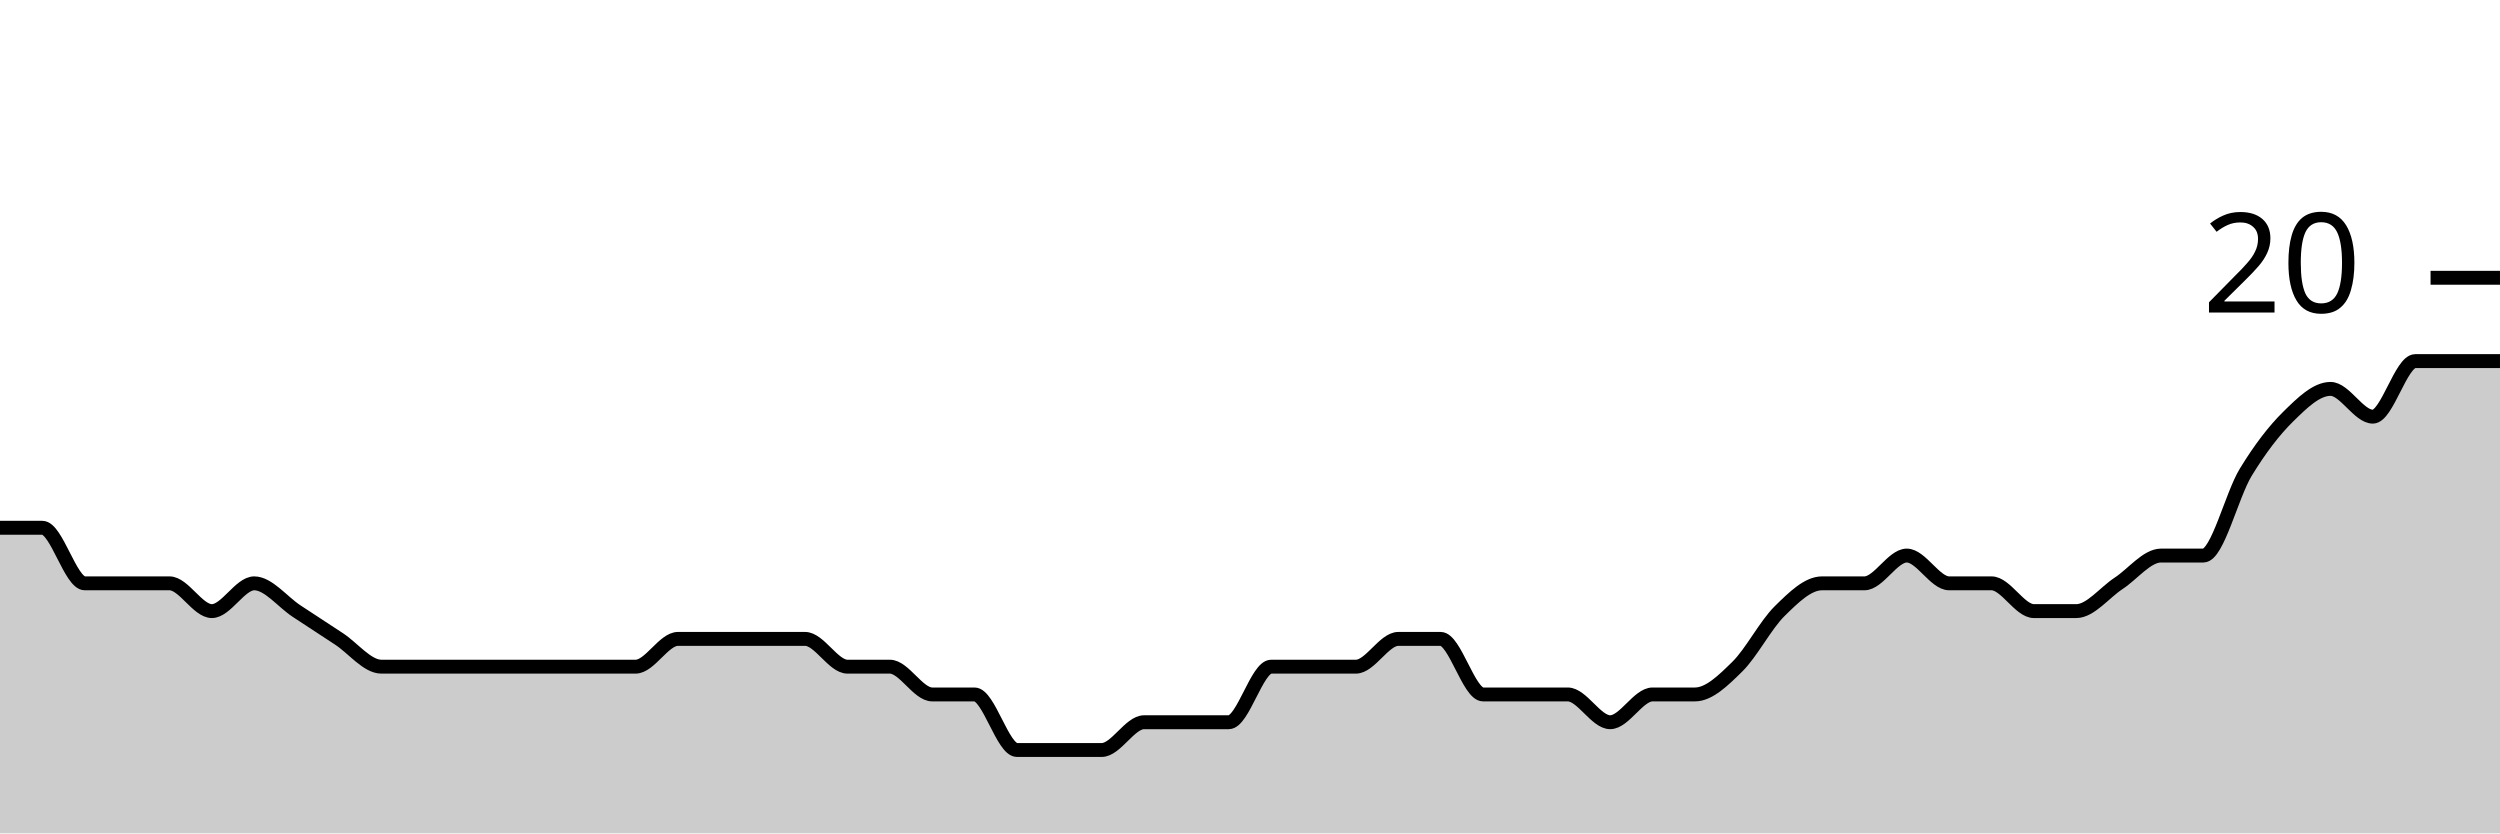
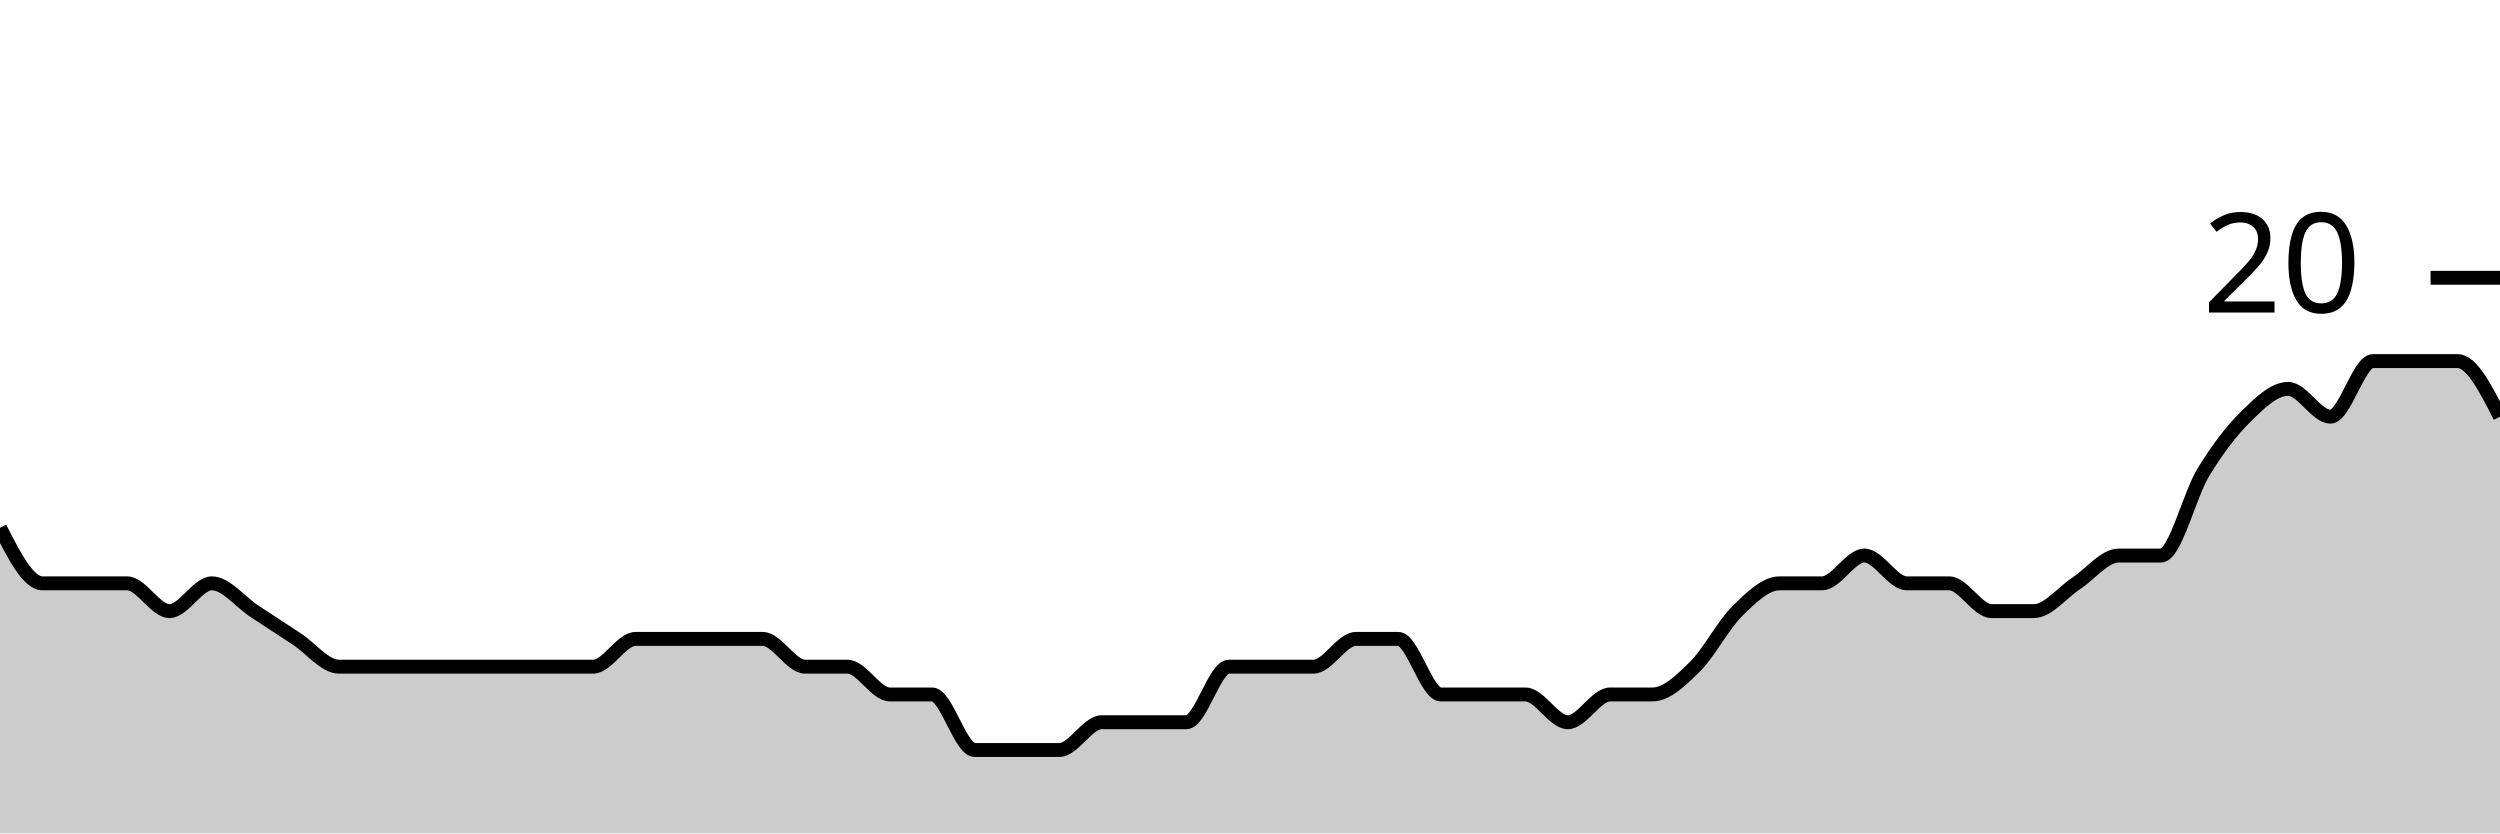
<svg xmlns="http://www.w3.org/2000/svg" viewBox="0 0 180 60">
  <g transform="translate(0,20)">
-     <path class="area" fill="rgba(0, 0, 0, 0.2)" d="M0,18C1.017,18,2.034,18,3.051,18C4.068,18,5.085,22,6.102,22C7.119,22,8.136,22,9.153,22C10.169,22,11.186,22,12.203,22C13.22,22,14.237,24,15.254,24C16.271,24,17.288,22,18.305,22C19.322,22,20.339,23.333,21.356,24C22.373,24.667,23.39,25.333,24.407,26C25.424,26.667,26.441,28,27.458,28C28.475,28,29.492,28,30.508,28C31.525,28,32.542,28,33.559,28C34.576,28,35.593,28,36.61,28C37.627,28,38.644,28,39.661,28C40.678,28,41.695,28,42.712,28C43.729,28,44.746,28,45.763,28C46.78,28,47.797,26,48.814,26C49.831,26,50.847,26,51.864,26C52.881,26,53.898,26,54.915,26C55.932,26,56.949,26,57.966,26C58.983,26,60,28,61.017,28C62.034,28,63.051,28,64.068,28C65.085,28,66.102,30,67.119,30C68.136,30,69.153,30,70.169,30C71.186,30,72.203,34,73.22,34C74.237,34,75.254,34,76.271,34C77.288,34,78.305,34,79.322,34C80.339,34,81.356,32,82.373,32C83.39,32,84.407,32,85.424,32C86.441,32,87.458,32,88.475,32C89.492,32,90.508,28,91.525,28C92.542,28,93.559,28,94.576,28C95.593,28,96.61,28,97.627,28C98.644,28,99.661,26,100.678,26C101.695,26,102.712,26,103.729,26C104.746,26,105.763,30,106.78,30C107.797,30,108.814,30,109.831,30C110.847,30,111.864,30,112.881,30C113.898,30,114.915,32,115.932,32C116.949,32,117.966,30,118.983,30C120,30,121.017,30,122.034,30C123.051,30,124.068,29,125.085,28C126.102,27,127.119,25,128.136,24C129.153,23,130.169,22,131.186,22C132.203,22,133.22,22,134.237,22C135.254,22,136.271,20,137.288,20C138.305,20,139.322,22,140.339,22C141.356,22,142.373,22,143.39,22C144.407,22,145.424,24,146.441,24C147.458,24,148.475,24,149.492,24C150.508,24,151.525,22.667,152.542,22C153.559,21.333,154.576,20,155.593,20C156.61,20,157.627,20,158.644,20C159.661,20,160.678,15.667,161.695,14C162.712,12.333,163.729,11,164.746,10C165.763,9,166.78,8,167.797,8C168.814,8,169.831,10,170.847,10C171.864,10,172.881,6,173.898,6C174.915,6,175.932,6,176.949,6C177.966,6,178.983,6,180,6L180,40C178.983,40,177.966,40,176.949,40C175.932,40,174.915,40,173.898,40C172.881,40,171.864,40,170.847,40C169.831,40,168.814,40,167.797,40C166.78,40,165.763,40,164.746,40C163.729,40,162.712,40,161.695,40C160.678,40,159.661,40,158.644,40C157.627,40,156.61,40,155.593,40C154.576,40,153.559,40,152.542,40C151.525,40,150.508,40,149.492,40C148.475,40,147.458,40,146.441,40C145.424,40,144.407,40,143.39,40C142.373,40,141.356,40,140.339,40C139.322,40,138.305,40,137.288,40C136.271,40,135.254,40,134.237,40C133.22,40,132.203,40,131.186,40C130.169,40,129.153,40,128.136,40C127.119,40,126.102,40,125.085,40C124.068,40,123.051,40,122.034,40C121.017,40,120,40,118.983,40C117.966,40,116.949,40,115.932,40C114.915,40,113.898,40,112.881,40C111.864,40,110.847,40,109.831,40C108.814,40,107.797,40,106.78,40C105.763,40,104.746,40,103.729,40C102.712,40,101.695,40,100.678,40C99.661,40,98.644,40,97.627,40C96.61,40,95.593,40,94.576,40C93.559,40,92.542,40,91.525,40C90.508,40,89.492,40,88.475,40C87.458,40,86.441,40,85.424,40C84.407,40,83.39,40,82.373,40C81.356,40,80.339,40,79.322,40C78.305,40,77.288,40,76.271,40C75.254,40,74.237,40,73.22,40C72.203,40,71.186,40,70.169,40C69.153,40,68.136,40,67.119,40C66.102,40,65.085,40,64.068,40C63.051,40,62.034,40,61.017,40C60,40,58.983,40,57.966,40C56.949,40,55.932,40,54.915,40C53.898,40,52.881,40,51.864,40C50.847,40,49.831,40,48.814,40C47.797,40,46.78,40,45.763,40C44.746,40,43.729,40,42.712,40C41.695,40,40.678,40,39.661,40C38.644,40,37.627,40,36.61,40C35.593,40,34.576,40,33.559,40C32.542,40,31.525,40,30.508,40C29.492,40,28.475,40,27.458,40C26.441,40,25.424,40,24.407,40C23.39,40,22.373,40,21.356,40C20.339,40,19.322,40,18.305,40C17.288,40,16.271,40,15.254,40C14.237,40,13.22,40,12.203,40C11.186,40,10.169,40,9.153,40C8.136,40,7.119,40,6.102,40C5.085,40,4.068,40,3.051,40C2.034,40,1.017,40,0,40Z" />
-     <path class="line" stroke="black" fill="none" d="M0,18C1.017,18,2.034,18,3.051,18C4.068,18,5.085,22,6.102,22C7.119,22,8.136,22,9.153,22C10.169,22,11.186,22,12.203,22C13.22,22,14.237,24,15.254,24C16.271,24,17.288,22,18.305,22C19.322,22,20.339,23.333,21.356,24C22.373,24.667,23.39,25.333,24.407,26C25.424,26.667,26.441,28,27.458,28C28.475,28,29.492,28,30.508,28C31.525,28,32.542,28,33.559,28C34.576,28,35.593,28,36.61,28C37.627,28,38.644,28,39.661,28C40.678,28,41.695,28,42.712,28C43.729,28,44.746,28,45.763,28C46.78,28,47.797,26,48.814,26C49.831,26,50.847,26,51.864,26C52.881,26,53.898,26,54.915,26C55.932,26,56.949,26,57.966,26C58.983,26,60,28,61.017,28C62.034,28,63.051,28,64.068,28C65.085,28,66.102,30,67.119,30C68.136,30,69.153,30,70.169,30C71.186,30,72.203,34,73.22,34C74.237,34,75.254,34,76.271,34C77.288,34,78.305,34,79.322,34C80.339,34,81.356,32,82.373,32C83.39,32,84.407,32,85.424,32C86.441,32,87.458,32,88.475,32C89.492,32,90.508,28,91.525,28C92.542,28,93.559,28,94.576,28C95.593,28,96.61,28,97.627,28C98.644,28,99.661,26,100.678,26C101.695,26,102.712,26,103.729,26C104.746,26,105.763,30,106.78,30C107.797,30,108.814,30,109.831,30C110.847,30,111.864,30,112.881,30C113.898,30,114.915,32,115.932,32C116.949,32,117.966,30,118.983,30C120,30,121.017,30,122.034,30C123.051,30,124.068,29,125.085,28C126.102,27,127.119,25,128.136,24C129.153,23,130.169,22,131.186,22C132.203,22,133.22,22,134.237,22C135.254,22,136.271,20,137.288,20C138.305,20,139.322,22,140.339,22C141.356,22,142.373,22,143.39,22C144.407,22,145.424,24,146.441,24C147.458,24,148.475,24,149.492,24C150.508,24,151.525,22.667,152.542,22C153.559,21.333,154.576,20,155.593,20C156.61,20,157.627,20,158.644,20C159.661,20,160.678,15.667,161.695,14C162.712,12.333,163.729,11,164.746,10C165.763,9,166.78,8,167.797,8C168.814,8,169.831,10,170.847,10C171.864,10,172.881,6,173.898,6C174.915,6,175.932,6,176.949,6C177.966,6,178.983,6,180,6" />
+     <path class="area" fill="rgba(0, 0, 0, 0.2)" d="M0,18C1.017,20,2.034,22,3.051,22C4.068,22,5.085,22,6.102,22C7.119,22,8.136,22,9.153,22C10.169,22,11.186,24,12.203,24C13.22,24,14.237,22,15.254,22C16.271,22,17.288,23.333,18.305,24C19.322,24.667,20.339,25.333,21.356,26C22.373,26.667,23.39,28,24.407,28C25.424,28,26.441,28,27.458,28C28.475,28,29.492,28,30.508,28C31.525,28,32.542,28,33.559,28C34.576,28,35.593,28,36.61,28C37.627,28,38.644,28,39.661,28C40.678,28,41.695,28,42.712,28C43.729,28,44.746,26,45.763,26C46.78,26,47.797,26,48.814,26C49.831,26,50.847,26,51.864,26C52.881,26,53.898,26,54.915,26C55.932,26,56.949,28,57.966,28C58.983,28,60,28,61.017,28C62.034,28,63.051,30,64.068,30C65.085,30,66.102,30,67.119,30C68.136,30,69.153,34,70.169,34C71.186,34,72.203,34,73.22,34C74.237,34,75.254,34,76.271,34C77.288,34,78.305,32,79.322,32C80.339,32,81.356,32,82.373,32C83.39,32,84.407,32,85.424,32C86.441,32,87.458,28,88.475,28C89.492,28,90.508,28,91.525,28C92.542,28,93.559,28,94.576,28C95.593,28,96.61,26,97.627,26C98.644,26,99.661,26,100.678,26C101.695,26,102.712,30,103.729,30C104.746,30,105.763,30,106.78,30C107.797,30,108.814,30,109.831,30C110.847,30,111.864,32,112.881,32C113.898,32,114.915,30,115.932,30C116.949,30,117.966,30,118.983,30C120,30,121.017,29,122.034,28C123.051,27,124.068,25,125.085,24C126.102,23,127.119,22,128.136,22C129.153,22,130.169,22,131.186,22C132.203,22,133.22,20,134.237,20C135.254,20,136.271,22,137.288,22C138.305,22,139.322,22,140.339,22C141.356,22,142.373,24,143.39,24C144.407,24,145.424,24,146.441,24C147.458,24,148.475,22.667,149.492,22C150.508,21.333,151.525,20,152.542,20C153.559,20,154.576,20,155.593,20C156.61,20,157.627,15.667,158.644,14C159.661,12.333,160.678,11,161.695,10C162.712,9,163.729,8,164.746,8C165.763,8,166.78,10,167.797,10C168.814,10,169.831,6,170.847,6C171.864,6,172.881,6,173.898,6C174.915,6,175.932,6,176.949,6C177.966,6,178.983,8,180,10L180,40C178.983,40,177.966,40,176.949,40C175.932,40,174.915,40,173.898,40C172.881,40,171.864,40,170.847,40C169.831,40,168.814,40,167.797,40C166.78,40,165.763,40,164.746,40C163.729,40,162.712,40,161.695,40C160.678,40,159.661,40,158.644,40C157.627,40,156.61,40,155.593,40C154.576,40,153.559,40,152.542,40C151.525,40,150.508,40,149.492,40C148.475,40,147.458,40,146.441,40C145.424,40,144.407,40,143.39,40C142.373,40,141.356,40,140.339,40C139.322,40,138.305,40,137.288,40C136.271,40,135.254,40,134.237,40C133.22,40,132.203,40,131.186,40C130.169,40,129.153,40,128.136,40C127.119,40,126.102,40,125.085,40C124.068,40,123.051,40,122.034,40C121.017,40,120,40,118.983,40C117.966,40,116.949,40,115.932,40C114.915,40,113.898,40,112.881,40C111.864,40,110.847,40,109.831,40C108.814,40,107.797,40,106.78,40C105.763,40,104.746,40,103.729,40C102.712,40,101.695,40,100.678,40C99.661,40,98.644,40,97.627,40C96.61,40,95.593,40,94.576,40C93.559,40,92.542,40,91.525,40C90.508,40,89.492,40,88.475,40C87.458,40,86.441,40,85.424,40C84.407,40,83.39,40,82.373,40C81.356,40,80.339,40,79.322,40C78.305,40,77.288,40,76.271,40C75.254,40,74.237,40,73.22,40C72.203,40,71.186,40,70.169,40C69.153,40,68.136,40,67.119,40C66.102,40,65.085,40,64.068,40C63.051,40,62.034,40,61.017,40C60,40,58.983,40,57.966,40C56.949,40,55.932,40,54.915,40C53.898,40,52.881,40,51.864,40C50.847,40,49.831,40,48.814,40C47.797,40,46.78,40,45.763,40C44.746,40,43.729,40,42.712,40C41.695,40,40.678,40,39.661,40C38.644,40,37.627,40,36.61,40C35.593,40,34.576,40,33.559,40C32.542,40,31.525,40,30.508,40C29.492,40,28.475,40,27.458,40C26.441,40,25.424,40,24.407,40C23.39,40,22.373,40,21.356,40C20.339,40,19.322,40,18.305,40C17.288,40,16.271,40,15.254,40C14.237,40,13.22,40,12.203,40C11.186,40,10.169,40,9.153,40C8.136,40,7.119,40,6.102,40C5.085,40,4.068,40,3.051,40C2.034,40,1.017,40,0,40Z" />
+     <path class="line" stroke="black" fill="none" d="M0,18C1.017,20,2.034,22,3.051,22C4.068,22,5.085,22,6.102,22C7.119,22,8.136,22,9.153,22C10.169,22,11.186,24,12.203,24C13.22,24,14.237,22,15.254,22C16.271,22,17.288,23.333,18.305,24C19.322,24.667,20.339,25.333,21.356,26C22.373,26.667,23.39,28,24.407,28C25.424,28,26.441,28,27.458,28C28.475,28,29.492,28,30.508,28C31.525,28,32.542,28,33.559,28C34.576,28,35.593,28,36.61,28C37.627,28,38.644,28,39.661,28C40.678,28,41.695,28,42.712,28C43.729,28,44.746,26,45.763,26C46.78,26,47.797,26,48.814,26C49.831,26,50.847,26,51.864,26C52.881,26,53.898,26,54.915,26C55.932,26,56.949,28,57.966,28C58.983,28,60,28,61.017,28C62.034,28,63.051,30,64.068,30C65.085,30,66.102,30,67.119,30C68.136,30,69.153,34,70.169,34C71.186,34,72.203,34,73.22,34C74.237,34,75.254,34,76.271,34C77.288,34,78.305,32,79.322,32C80.339,32,81.356,32,82.373,32C83.39,32,84.407,32,85.424,32C86.441,32,87.458,28,88.475,28C89.492,28,90.508,28,91.525,28C92.542,28,93.559,28,94.576,28C95.593,28,96.61,26,97.627,26C98.644,26,99.661,26,100.678,26C101.695,26,102.712,30,103.729,30C104.746,30,105.763,30,106.78,30C107.797,30,108.814,30,109.831,30C110.847,30,111.864,32,112.881,32C113.898,32,114.915,30,115.932,30C116.949,30,117.966,30,118.983,30C120,30,121.017,29,122.034,28C123.051,27,124.068,25,125.085,24C126.102,23,127.119,22,128.136,22C129.153,22,130.169,22,131.186,22C132.203,22,133.22,20,134.237,20C135.254,20,136.271,22,137.288,22C138.305,22,139.322,22,140.339,22C141.356,22,142.373,24,143.39,24C144.407,24,145.424,24,146.441,24C147.458,24,148.475,22.667,149.492,22C150.508,21.333,151.525,20,152.542,20C153.559,20,154.576,20,155.593,20C156.61,20,157.627,15.667,158.644,14C159.661,12.333,160.678,11,161.695,10C162.712,9,163.729,8,164.746,8C165.763,8,166.78,10,167.797,10C168.814,10,169.831,6,170.847,6C171.864,6,172.881,6,173.898,6C174.915,6,175.932,6,176.949,6C177.966,6,178.983,8,180,10" />
    <path class="axis-ceiling" stroke-width="1" stroke="black" fill="none" d="M175,0L180,0" />
    <text class="axis-ceiling-label" font-family="sans-serif" text-anchor="end" font-size="10px" x="170" y="2.5">20</text>
  </g>
</svg>
